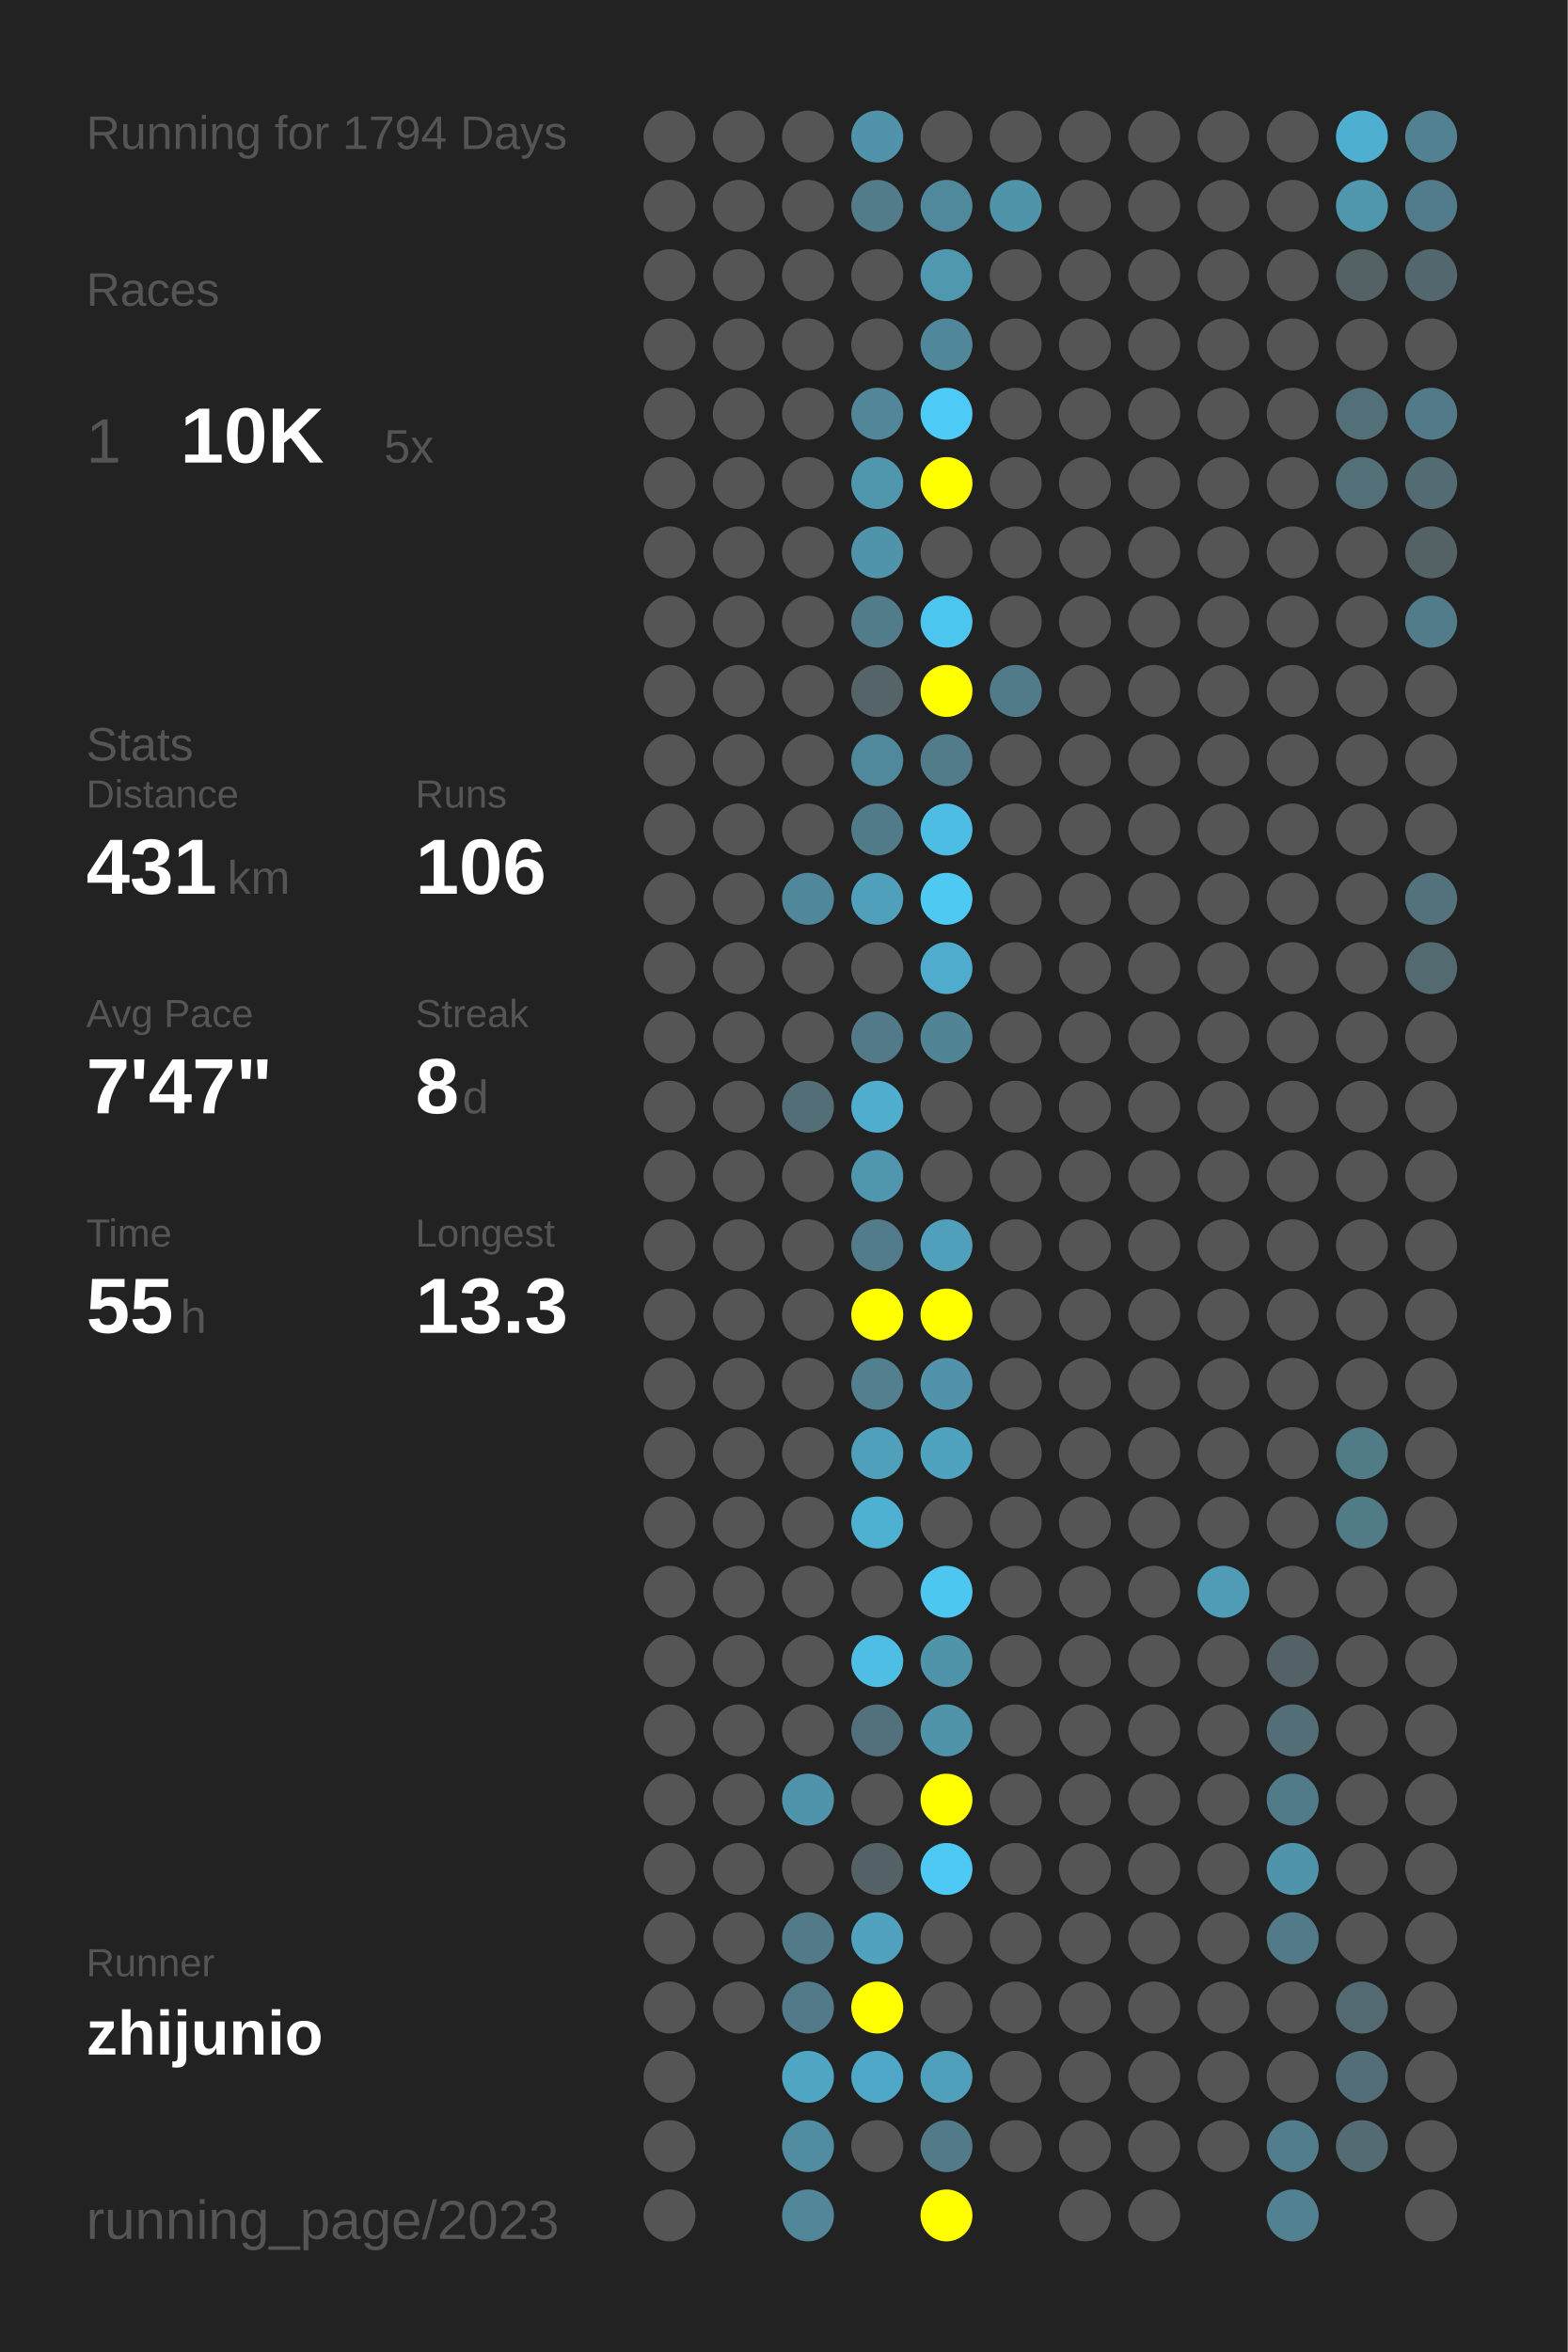
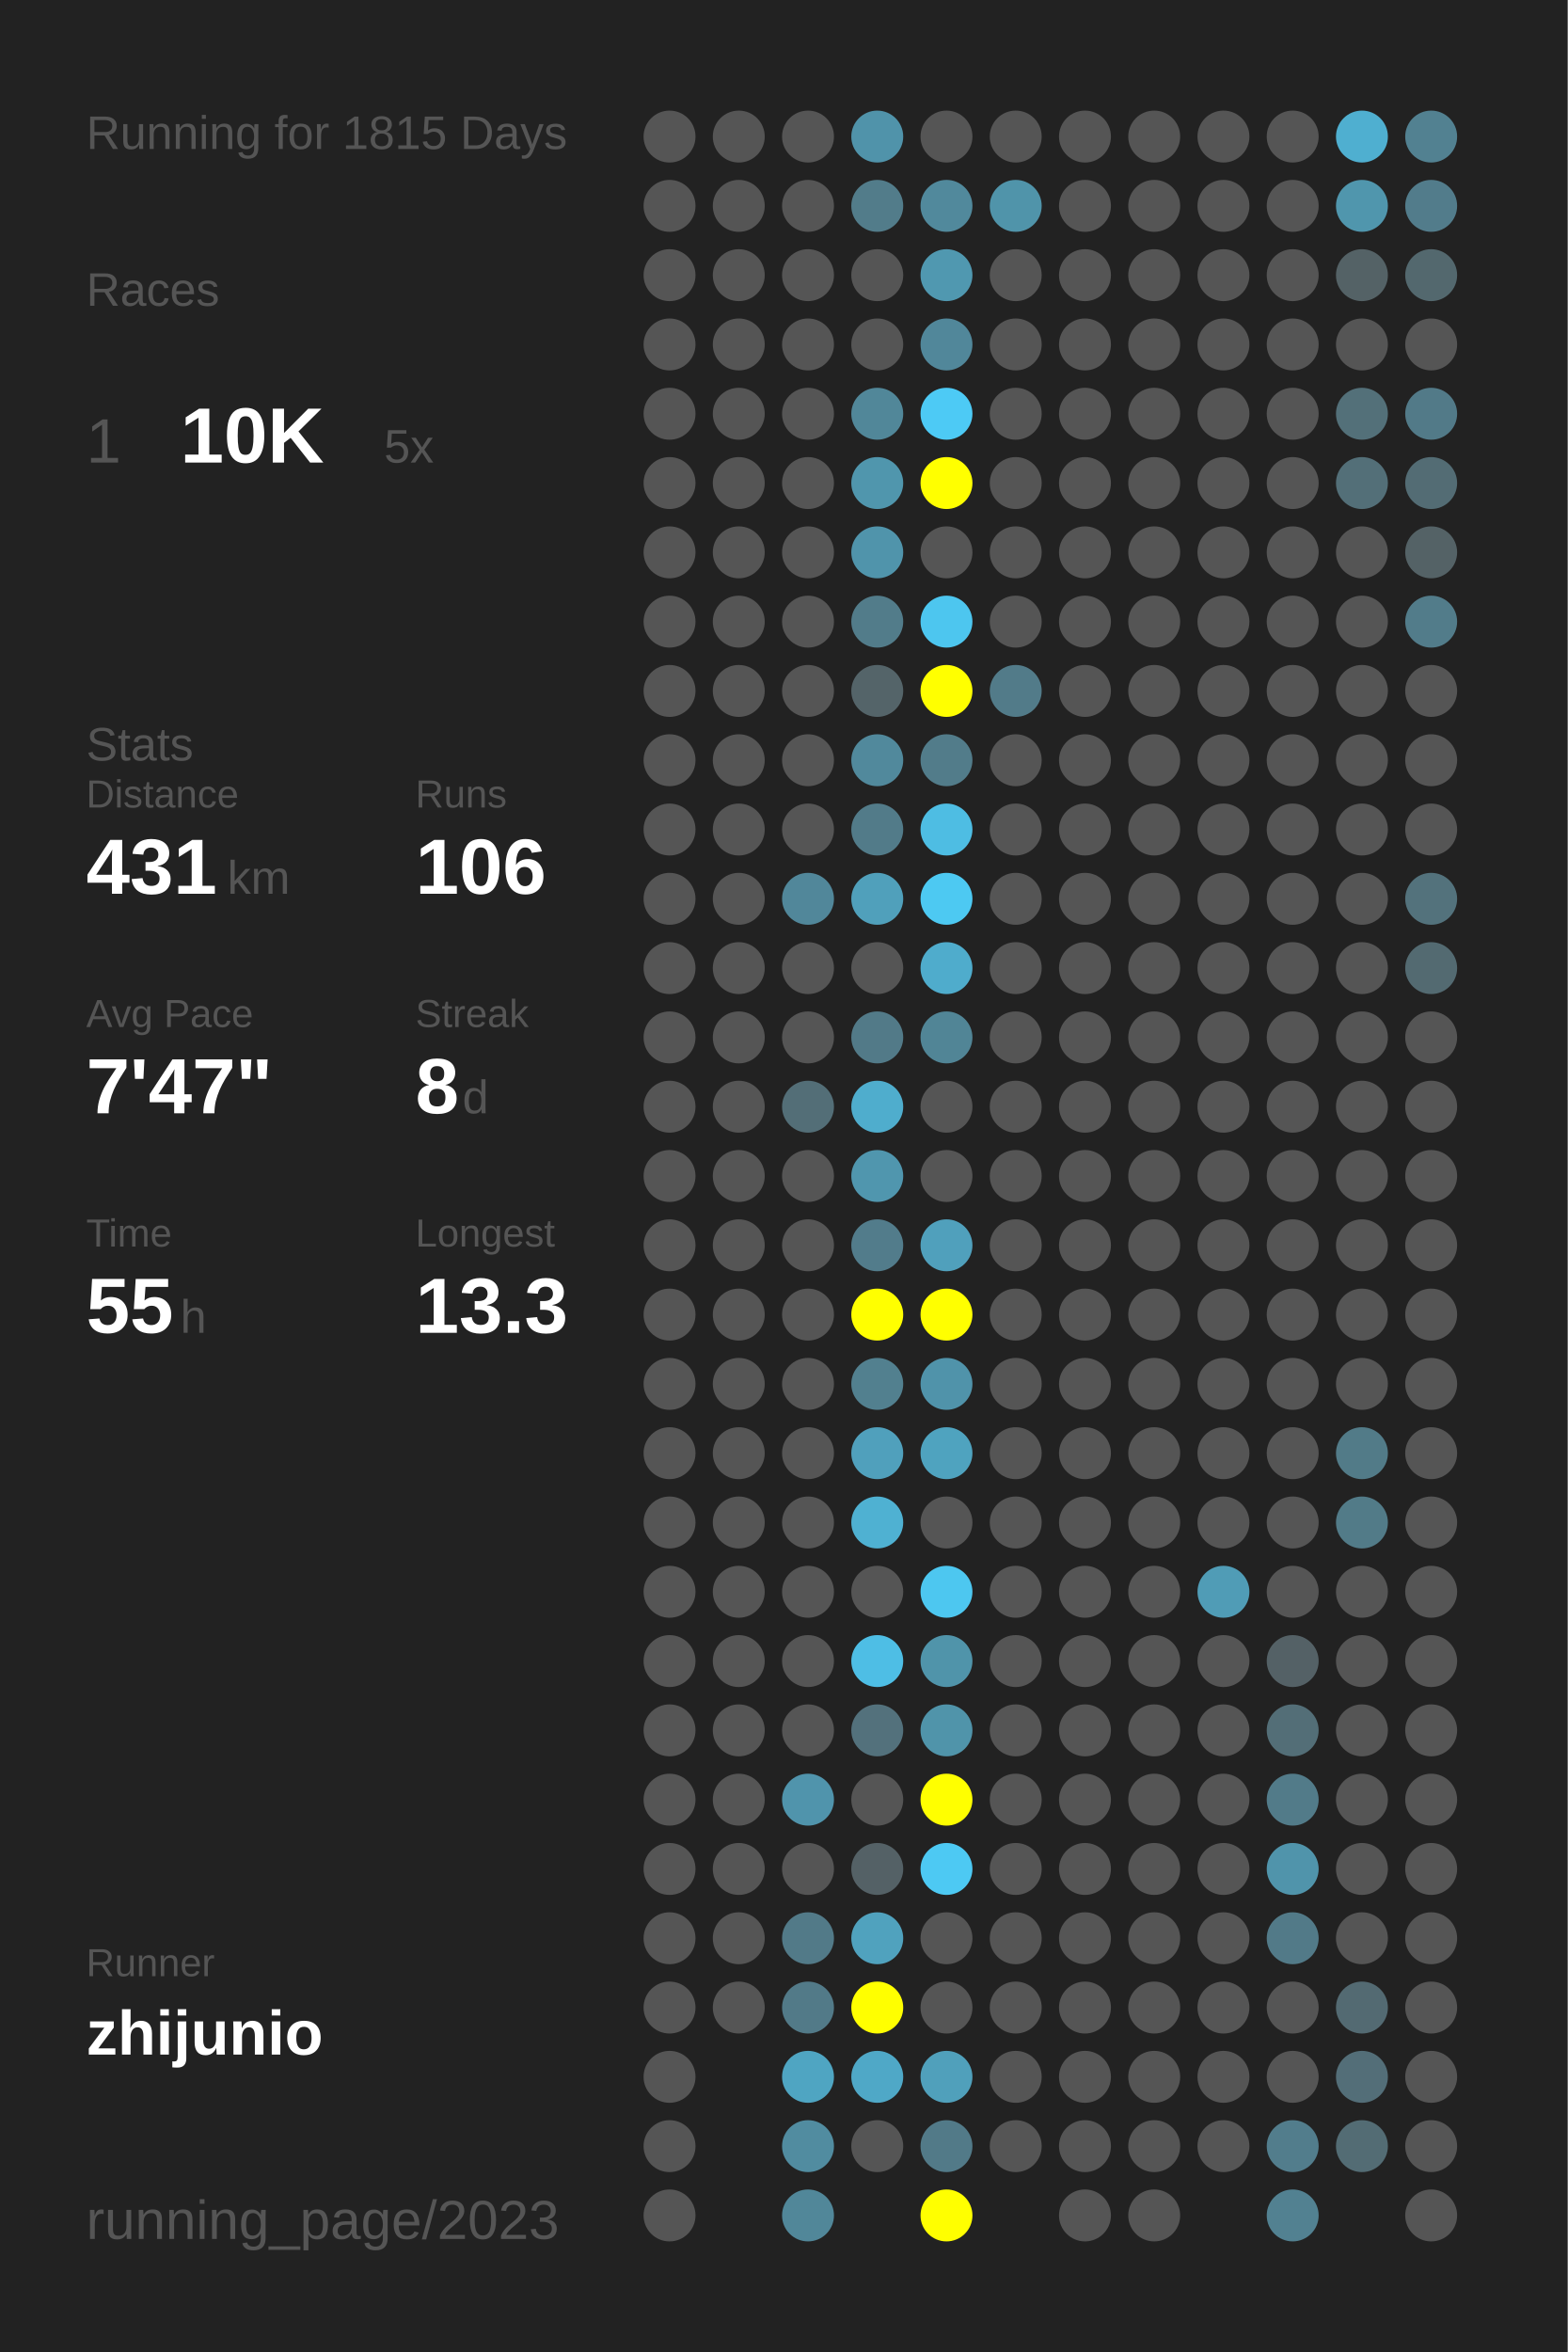
<svg xmlns="http://www.w3.org/2000/svg" baseProfile="full" height="300mm" version="1.1" viewBox="0,0,200,300" width="200mm">
  <defs />
  <rect fill="#222222" height="300" width="200" x="0" y="0" />
-   <text fill="#555555" style="font-size:6px; font-family:Arial;" x="11" y="19">Running for 1794 Days</text>
+   <text fill="#555555" style="font-size:6px; font-family:Arial;" x="11" y="19">Running for 1815 Days</text>
  <text fill="#555555" style="font-size:6px; font-family:Arial;" x="11" y="39">Races</text>
  <text fill="#555555" style="font-size:8px; font-family:Arial;" x="11" y="59">1</text>
  <text fill="#FFFFFF" style="font-size:10px; font-family:Arial; font-weight:bold;" x="23" y="59">10K</text>
  <text fill="#555555" style="font-size:6px; font-family:Arial;" x="49" y="59">5x</text>
  <text fill="#555555" style="font-size:6px; font-family:Arial;" x="11" y="97">Stats</text>
  <text fill="#555555" style="font-size:5px; font-family:Arial;" x="11" y="103">Distance</text>
  <text fill="#FFFFFF" style="font-size:10px; font-family:Arial; font-weight:bold;" x="11" y="114">431</text>
  <text fill="#555555" style="font-size:6px; font-family:Arial;" x="29" y="114">km</text>
  <text fill="#555555" style="font-size:5px; font-family:Arial;" x="53" y="103">Runs</text>
  <text fill="#FFFFFF" style="font-size:10px; font-family:Arial; font-weight:bold;" x="53" y="114">106</text>
  <text fill="#555555" style="font-size:5px; font-family:Arial;" x="11" y="131">Avg Pace</text>
  <text fill="#FFFFFF" style="font-size:10px; font-family:Arial; font-weight:bold;" x="11" y="142">7'47"</text>
  <text fill="#555555" style="font-size:5px; font-family:Arial;" x="53" y="131">Streak</text>
  <text fill="#FFFFFF" style="font-size:10px; font-family:Arial; font-weight:bold;" x="53" y="142">8</text>
  <text fill="#555555" style="font-size:6px; font-family:Arial;" x="59" y="142">d</text>
  <text fill="#555555" style="font-size:5px; font-family:Arial;" x="11" y="159">Time</text>
  <text fill="#FFFFFF" style="font-size:10px; font-family:Arial; font-weight:bold;" x="11" y="170">55</text>
  <text fill="#555555" style="font-size:6px; font-family:Arial;" x="23" y="170">h</text>
  <text fill="#555555" style="font-size:5px; font-family:Arial;" x="53" y="159">Longest</text>
  <text fill="#FFFFFF" style="font-size:10px; font-family:Arial; font-weight:bold;" x="53" y="170">13.3</text>
  <text fill="#555555" style="font-size:5px; font-family:Arial;" x="11" y="252.065">Runner</text>
  <text fill="#FFFFFF" style="font-size:8px; font-family:Arial; font-weight:bold;" x="11" y="262.065">zhijunio</text>
  <text fill="#555555" style="font-size:7px; font-family:Arial;" x="11" y="285.581">running_page/2023</text>
  <circle cx="85.417" cy="17.419" fill="#555555" r="3.312" />
  <circle cx="85.417" cy="26.258" fill="#555555" r="3.312" />
  <circle cx="85.417" cy="35.097" fill="#555555" r="3.312" />
  <circle cx="85.417" cy="43.935" fill="#555555" r="3.312" />
  <circle cx="85.417" cy="52.774" fill="#555555" r="3.312" />
  <circle cx="85.417" cy="61.613" fill="#555555" r="3.312" />
  <circle cx="85.417" cy="70.452" fill="#555555" r="3.312" />
  <circle cx="85.417" cy="79.29" fill="#555555" r="3.312" />
  <circle cx="85.417" cy="88.129" fill="#555555" r="3.312" />
  <circle cx="85.417" cy="96.968" fill="#555555" r="3.312" />
  <circle cx="85.417" cy="105.806" fill="#555555" r="3.312" />
  <circle cx="85.417" cy="114.645" fill="#555555" r="3.312" />
  <circle cx="85.417" cy="123.484" fill="#555555" r="3.312" />
  <circle cx="85.417" cy="132.323" fill="#555555" r="3.312" />
  <circle cx="85.417" cy="141.161" fill="#555555" r="3.312" />
  <circle cx="85.417" cy="150" fill="#555555" r="3.312" />
  <circle cx="85.417" cy="158.839" fill="#555555" r="3.312" />
  <circle cx="85.417" cy="167.677" fill="#555555" r="3.312" />
  <circle cx="85.417" cy="176.516" fill="#555555" r="3.312" />
  <circle cx="85.417" cy="185.355" fill="#555555" r="3.312" />
  <circle cx="85.417" cy="194.194" fill="#555555" r="3.312" />
  <circle cx="85.417" cy="203.032" fill="#555555" r="3.312" />
  <circle cx="85.417" cy="211.871" fill="#555555" r="3.312" />
  <circle cx="85.417" cy="220.71" fill="#555555" r="3.312" />
  <circle cx="85.417" cy="229.548" fill="#555555" r="3.312" />
  <circle cx="85.417" cy="238.387" fill="#555555" r="3.312" />
  <circle cx="85.417" cy="247.226" fill="#555555" r="3.312" />
  <circle cx="85.417" cy="256.065" fill="#555555" r="3.312" />
  <circle cx="85.417" cy="264.903" fill="#555555" r="3.312" />
  <circle cx="85.417" cy="273.742" fill="#555555" r="3.312" />
  <circle cx="85.417" cy="282.581" fill="#555555" r="3.312" />
  <circle cx="94.25" cy="17.419" fill="#555555" r="3.312" />
  <circle cx="94.25" cy="26.258" fill="#555555" r="3.312" />
  <circle cx="94.25" cy="35.097" fill="#555555" r="3.312" />
  <circle cx="94.25" cy="43.935" fill="#555555" r="3.312" />
  <circle cx="94.25" cy="52.774" fill="#555555" r="3.312" />
  <circle cx="94.25" cy="61.613" fill="#555555" r="3.312" />
  <circle cx="94.25" cy="70.452" fill="#555555" r="3.312" />
  <circle cx="94.25" cy="79.29" fill="#555555" r="3.312" />
  <circle cx="94.25" cy="88.129" fill="#555555" r="3.312" />
  <circle cx="94.25" cy="96.968" fill="#555555" r="3.312" />
  <circle cx="94.25" cy="105.806" fill="#555555" r="3.312" />
  <circle cx="94.25" cy="114.645" fill="#555555" r="3.312" />
  <circle cx="94.25" cy="123.484" fill="#555555" r="3.312" />
  <circle cx="94.25" cy="132.323" fill="#555555" r="3.312" />
  <circle cx="94.25" cy="141.161" fill="#555555" r="3.312" />
  <circle cx="94.25" cy="150" fill="#555555" r="3.312" />
  <circle cx="94.25" cy="158.839" fill="#555555" r="3.312" />
  <circle cx="94.25" cy="167.677" fill="#555555" r="3.312" />
  <circle cx="94.25" cy="176.516" fill="#555555" r="3.312" />
  <circle cx="94.25" cy="185.355" fill="#555555" r="3.312" />
  <circle cx="94.25" cy="194.194" fill="#555555" r="3.312" />
  <circle cx="94.25" cy="203.032" fill="#555555" r="3.312" />
  <circle cx="94.25" cy="211.871" fill="#555555" r="3.312" />
  <circle cx="94.25" cy="220.71" fill="#555555" r="3.312" />
  <circle cx="94.25" cy="229.548" fill="#555555" r="3.312" />
  <circle cx="94.25" cy="238.387" fill="#555555" r="3.312" />
  <circle cx="94.25" cy="247.226" fill="#555555" r="3.312" />
  <circle cx="94.25" cy="256.065" fill="#555555" r="3.312" />
  <circle cx="103.083" cy="17.419" fill="#555555" r="3.312" />
  <circle cx="103.083" cy="26.258" fill="#555555" r="3.312" />
  <circle cx="103.083" cy="35.097" fill="#555555" r="3.312" />
  <circle cx="103.083" cy="43.935" fill="#555555" r="3.312" />
  <circle cx="103.083" cy="52.774" fill="#555555" r="3.312" />
  <circle cx="103.083" cy="61.613" fill="#555555" r="3.312" />
  <circle cx="103.083" cy="70.452" fill="#555555" r="3.312" />
  <circle cx="103.083" cy="79.29" fill="#555555" r="3.312" />
  <circle cx="103.083" cy="88.129" fill="#555555" r="3.312" />
  <circle cx="103.083" cy="96.968" fill="#555555" r="3.312" />
  <circle cx="103.083" cy="105.806" fill="#555555" r="3.312" />
  <circle cx="103.083" cy="114.645" fill="#51879a" r="3.312" />
  <circle cx="103.083" cy="123.484" fill="#555555" r="3.312" />
  <circle cx="103.083" cy="132.323" fill="#555555" r="3.312" />
  <circle cx="103.083" cy="141.161" fill="#536e77" r="3.312" />
  <circle cx="103.083" cy="150" fill="#555555" r="3.312" />
  <circle cx="103.083" cy="158.839" fill="#555555" r="3.312" />
  <circle cx="103.083" cy="167.677" fill="#555555" r="3.312" />
  <circle cx="103.083" cy="176.516" fill="#555555" r="3.312" />
  <circle cx="103.083" cy="185.355" fill="#555555" r="3.312" />
  <circle cx="103.083" cy="194.194" fill="#555555" r="3.312" />
  <circle cx="103.083" cy="203.032" fill="#555555" r="3.312" />
  <circle cx="103.083" cy="211.871" fill="#555555" r="3.312" />
  <circle cx="103.083" cy="220.71" fill="#555555" r="3.312" />
  <circle cx="103.083" cy="229.548" fill="#5094ac" r="3.312" />
  <circle cx="103.083" cy="238.387" fill="#555555" r="3.312" />
  <circle cx="103.083" cy="247.226" fill="#527a88" r="3.312" />
  <circle cx="103.083" cy="256.065" fill="#527a88" r="3.312" />
  <circle cx="103.083" cy="264.903" fill="#4fa5c2" r="3.312" />
  <circle cx="103.083" cy="273.742" fill="#518ca0" r="3.312" />
  <circle cx="103.083" cy="282.581" fill="#518799" r="3.312" />
  <circle cx="111.917" cy="17.419" fill="#5093aa" r="3.312" />
  <circle cx="111.917" cy="26.258" fill="#527c8a" r="3.312" />
  <circle cx="111.917" cy="35.097" fill="#555555" r="3.312" />
  <circle cx="111.917" cy="43.935" fill="#555555" r="3.312" />
  <circle cx="111.917" cy="52.774" fill="#518799" r="3.312" />
  <circle cx="111.917" cy="61.613" fill="#5096ad" r="3.312" />
  <circle cx="111.917" cy="70.452" fill="#5094ab" r="3.312" />
  <circle cx="111.917" cy="79.29" fill="#527c8a" r="3.312" />
  <circle cx="111.917" cy="88.129" fill="#546469" r="3.312" />
  <circle cx="111.917" cy="96.968" fill="#51899c" r="3.312" />
  <circle cx="111.917" cy="105.806" fill="#527b89" r="3.312" />
  <circle cx="111.917" cy="114.645" fill="#50a0bb" r="3.312" />
  <circle cx="111.917" cy="123.484" fill="#555555" r="3.312" />
  <circle cx="111.917" cy="132.323" fill="#527a88" r="3.312" />
  <circle cx="111.917" cy="141.161" fill="#4fadcd" r="3.312" />
  <circle cx="111.917" cy="150" fill="#5096ae" r="3.312" />
  <circle cx="111.917" cy="158.839" fill="#527c8b" r="3.312" />
  <circle cx="111.917" cy="167.677" fill="#FFFF00" r="3.312" />
  <circle cx="111.917" cy="176.516" fill="#52808f" r="3.312" />
  <circle cx="111.917" cy="185.355" fill="#50a0bc" r="3.312" />
  <circle cx="111.917" cy="194.194" fill="#4fb1d2" r="3.312" />
  <circle cx="111.917" cy="203.032" fill="#555555" r="3.312" />
  <circle cx="111.917" cy="211.871" fill="#4ebee5" r="3.312" />
  <circle cx="111.917" cy="220.71" fill="#53717c" r="3.312" />
  <circle cx="111.917" cy="229.548" fill="#555555" r="3.312" />
  <circle cx="111.917" cy="238.387" fill="#546166" r="3.312" />
  <circle cx="111.917" cy="247.226" fill="#50a2be" r="3.312" />
  <circle cx="111.917" cy="256.065" fill="#FFFF00" r="3.312" />
  <circle cx="111.917" cy="264.903" fill="#4fa8c7" r="3.312" />
  <circle cx="111.917" cy="273.742" fill="#555555" r="3.312" />
  <circle cx="120.75" cy="17.419" fill="#555555" r="3.312" />
  <circle cx="120.75" cy="26.258" fill="#51899c" r="3.312" />
  <circle cx="120.75" cy="35.097" fill="#5098b0" r="3.312" />
  <circle cx="120.75" cy="43.935" fill="#51879a" r="3.312" />
  <circle cx="120.75" cy="52.774" fill="#4dcaf5" r="3.312" />
  <circle cx="120.75" cy="61.613" fill="#FFFF00" r="3.312" />
  <circle cx="120.75" cy="70.452" fill="#555555" r="3.312" />
  <circle cx="120.75" cy="79.29" fill="#4dc6ef" r="3.312" />
  <circle cx="120.75" cy="88.129" fill="#FFFF00" r="3.312" />
  <circle cx="120.75" cy="96.968" fill="#527c8a" r="3.312" />
  <circle cx="120.75" cy="105.806" fill="#4ebde3" r="3.312" />
  <circle cx="120.75" cy="114.645" fill="#4dc9f2" r="3.312" />
  <circle cx="120.75" cy="123.484" fill="#4faccc" r="3.312" />
  <circle cx="120.75" cy="132.323" fill="#518596" r="3.312" />
  <circle cx="120.75" cy="141.161" fill="#555555" r="3.312" />
  <circle cx="120.75" cy="150" fill="#555555" r="3.312" />
  <circle cx="120.75" cy="158.839" fill="#50a0bc" r="3.312" />
  <circle cx="120.75" cy="167.677" fill="#FFFF00" r="3.312" />
  <circle cx="120.75" cy="176.516" fill="#5093aa" r="3.312" />
  <circle cx="120.75" cy="185.355" fill="#4fa3bf" r="3.312" />
  <circle cx="120.75" cy="194.194" fill="#555555" r="3.312" />
  <circle cx="120.75" cy="203.032" fill="#4dc7f0" r="3.312" />
  <circle cx="120.75" cy="211.871" fill="#5094aa" r="3.312" />
  <circle cx="120.75" cy="220.71" fill="#5094aa" r="3.312" />
  <circle cx="120.75" cy="229.548" fill="#FFFF00" r="3.312" />
  <circle cx="120.75" cy="238.387" fill="#4dc9f3" r="3.312" />
  <circle cx="120.75" cy="247.226" fill="#555555" r="3.312" />
  <circle cx="120.75" cy="256.065" fill="#555555" r="3.312" />
  <circle cx="120.75" cy="264.903" fill="#50a0bb" r="3.312" />
  <circle cx="120.75" cy="273.742" fill="#527a88" r="3.312" />
  <circle cx="120.75" cy="282.581" fill="#FFFF00" r="3.312" />
  <circle cx="129.583" cy="17.419" fill="#555555" r="3.312" />
  <circle cx="129.583" cy="26.258" fill="#5094aa" r="3.312" />
  <circle cx="129.583" cy="35.097" fill="#555555" r="3.312" />
  <circle cx="129.583" cy="43.935" fill="#555555" r="3.312" />
  <circle cx="129.583" cy="52.774" fill="#555555" r="3.312" />
  <circle cx="129.583" cy="61.613" fill="#555555" r="3.312" />
  <circle cx="129.583" cy="70.452" fill="#555555" r="3.312" />
  <circle cx="129.583" cy="79.29" fill="#555555" r="3.312" />
  <circle cx="129.583" cy="88.129" fill="#527b89" r="3.312" />
  <circle cx="129.583" cy="96.968" fill="#555555" r="3.312" />
  <circle cx="129.583" cy="105.806" fill="#555555" r="3.312" />
  <circle cx="129.583" cy="114.645" fill="#555555" r="3.312" />
  <circle cx="129.583" cy="123.484" fill="#555555" r="3.312" />
  <circle cx="129.583" cy="132.323" fill="#555555" r="3.312" />
  <circle cx="129.583" cy="141.161" fill="#555555" r="3.312" />
  <circle cx="129.583" cy="150" fill="#555555" r="3.312" />
  <circle cx="129.583" cy="158.839" fill="#555555" r="3.312" />
  <circle cx="129.583" cy="167.677" fill="#555555" r="3.312" />
  <circle cx="129.583" cy="176.516" fill="#555555" r="3.312" />
  <circle cx="129.583" cy="185.355" fill="#555555" r="3.312" />
  <circle cx="129.583" cy="194.194" fill="#555555" r="3.312" />
  <circle cx="129.583" cy="203.032" fill="#555555" r="3.312" />
  <circle cx="129.583" cy="211.871" fill="#555555" r="3.312" />
  <circle cx="129.583" cy="220.71" fill="#555555" r="3.312" />
  <circle cx="129.583" cy="229.548" fill="#555555" r="3.312" />
  <circle cx="129.583" cy="238.387" fill="#555555" r="3.312" />
  <circle cx="129.583" cy="247.226" fill="#555555" r="3.312" />
  <circle cx="129.583" cy="256.065" fill="#555555" r="3.312" />
  <circle cx="129.583" cy="264.903" fill="#555555" r="3.312" />
  <circle cx="129.583" cy="273.742" fill="#555555" r="3.312" />
  <circle cx="138.417" cy="17.419" fill="#555555" r="3.312" />
  <circle cx="138.417" cy="26.258" fill="#555555" r="3.312" />
  <circle cx="138.417" cy="35.097" fill="#555555" r="3.312" />
  <circle cx="138.417" cy="43.935" fill="#555555" r="3.312" />
  <circle cx="138.417" cy="52.774" fill="#555555" r="3.312" />
  <circle cx="138.417" cy="61.613" fill="#555555" r="3.312" />
  <circle cx="138.417" cy="70.452" fill="#555555" r="3.312" />
  <circle cx="138.417" cy="79.29" fill="#555555" r="3.312" />
  <circle cx="138.417" cy="88.129" fill="#555555" r="3.312" />
  <circle cx="138.417" cy="96.968" fill="#555555" r="3.312" />
  <circle cx="138.417" cy="105.806" fill="#555555" r="3.312" />
  <circle cx="138.417" cy="114.645" fill="#555555" r="3.312" />
  <circle cx="138.417" cy="123.484" fill="#555555" r="3.312" />
  <circle cx="138.417" cy="132.323" fill="#555555" r="3.312" />
  <circle cx="138.417" cy="141.161" fill="#555555" r="3.312" />
  <circle cx="138.417" cy="150" fill="#555555" r="3.312" />
  <circle cx="138.417" cy="158.839" fill="#555555" r="3.312" />
  <circle cx="138.417" cy="167.677" fill="#555555" r="3.312" />
  <circle cx="138.417" cy="176.516" fill="#555555" r="3.312" />
  <circle cx="138.417" cy="185.355" fill="#555555" r="3.312" />
  <circle cx="138.417" cy="194.194" fill="#555555" r="3.312" />
  <circle cx="138.417" cy="203.032" fill="#555555" r="3.312" />
  <circle cx="138.417" cy="211.871" fill="#555555" r="3.312" />
  <circle cx="138.417" cy="220.71" fill="#555555" r="3.312" />
  <circle cx="138.417" cy="229.548" fill="#555555" r="3.312" />
  <circle cx="138.417" cy="238.387" fill="#555555" r="3.312" />
  <circle cx="138.417" cy="247.226" fill="#555555" r="3.312" />
  <circle cx="138.417" cy="256.065" fill="#555555" r="3.312" />
  <circle cx="138.417" cy="264.903" fill="#555555" r="3.312" />
  <circle cx="138.417" cy="273.742" fill="#555555" r="3.312" />
  <circle cx="138.417" cy="282.581" fill="#555555" r="3.312" />
  <circle cx="147.25" cy="17.419" fill="#555555" r="3.312" />
  <circle cx="147.25" cy="26.258" fill="#555555" r="3.312" />
  <circle cx="147.25" cy="35.097" fill="#555555" r="3.312" />
  <circle cx="147.25" cy="43.935" fill="#555555" r="3.312" />
  <circle cx="147.25" cy="52.774" fill="#555555" r="3.312" />
  <circle cx="147.25" cy="61.613" fill="#555555" r="3.312" />
  <circle cx="147.25" cy="70.452" fill="#555555" r="3.312" />
  <circle cx="147.25" cy="79.29" fill="#555555" r="3.312" />
  <circle cx="147.25" cy="88.129" fill="#555555" r="3.312" />
  <circle cx="147.25" cy="96.968" fill="#555555" r="3.312" />
  <circle cx="147.25" cy="105.806" fill="#555555" r="3.312" />
  <circle cx="147.25" cy="114.645" fill="#555555" r="3.312" />
  <circle cx="147.25" cy="123.484" fill="#555555" r="3.312" />
  <circle cx="147.25" cy="132.323" fill="#555555" r="3.312" />
  <circle cx="147.25" cy="141.161" fill="#555555" r="3.312" />
  <circle cx="147.25" cy="150" fill="#555555" r="3.312" />
  <circle cx="147.25" cy="158.839" fill="#555555" r="3.312" />
  <circle cx="147.25" cy="167.677" fill="#555555" r="3.312" />
  <circle cx="147.25" cy="176.516" fill="#555555" r="3.312" />
  <circle cx="147.25" cy="185.355" fill="#555555" r="3.312" />
  <circle cx="147.25" cy="194.194" fill="#555555" r="3.312" />
  <circle cx="147.25" cy="203.032" fill="#555555" r="3.312" />
  <circle cx="147.25" cy="211.871" fill="#555555" r="3.312" />
  <circle cx="147.25" cy="220.71" fill="#555555" r="3.312" />
  <circle cx="147.25" cy="229.548" fill="#555555" r="3.312" />
  <circle cx="147.25" cy="238.387" fill="#555555" r="3.312" />
  <circle cx="147.25" cy="247.226" fill="#555555" r="3.312" />
  <circle cx="147.25" cy="256.065" fill="#555555" r="3.312" />
  <circle cx="147.25" cy="264.903" fill="#555555" r="3.312" />
  <circle cx="147.25" cy="273.742" fill="#555555" r="3.312" />
  <circle cx="147.25" cy="282.581" fill="#555555" r="3.312" />
  <circle cx="156.083" cy="17.419" fill="#555555" r="3.312" />
  <circle cx="156.083" cy="26.258" fill="#555555" r="3.312" />
  <circle cx="156.083" cy="35.097" fill="#555555" r="3.312" />
  <circle cx="156.083" cy="43.935" fill="#555555" r="3.312" />
  <circle cx="156.083" cy="52.774" fill="#555555" r="3.312" />
  <circle cx="156.083" cy="61.613" fill="#555555" r="3.312" />
  <circle cx="156.083" cy="70.452" fill="#555555" r="3.312" />
  <circle cx="156.083" cy="79.29" fill="#555555" r="3.312" />
  <circle cx="156.083" cy="88.129" fill="#555555" r="3.312" />
  <circle cx="156.083" cy="96.968" fill="#555555" r="3.312" />
  <circle cx="156.083" cy="105.806" fill="#555555" r="3.312" />
  <circle cx="156.083" cy="114.645" fill="#555555" r="3.312" />
  <circle cx="156.083" cy="123.484" fill="#555555" r="3.312" />
  <circle cx="156.083" cy="132.323" fill="#555555" r="3.312" />
  <circle cx="156.083" cy="141.161" fill="#555555" r="3.312" />
  <circle cx="156.083" cy="150" fill="#555555" r="3.312" />
  <circle cx="156.083" cy="158.839" fill="#555555" r="3.312" />
  <circle cx="156.083" cy="167.677" fill="#555555" r="3.312" />
  <circle cx="156.083" cy="176.516" fill="#555555" r="3.312" />
  <circle cx="156.083" cy="185.355" fill="#555555" r="3.312" />
  <circle cx="156.083" cy="194.194" fill="#555555" r="3.312" />
  <circle cx="156.083" cy="203.032" fill="#509cb6" r="3.312" />
  <circle cx="156.083" cy="211.871" fill="#555555" r="3.312" />
  <circle cx="156.083" cy="220.71" fill="#555555" r="3.312" />
  <circle cx="156.083" cy="229.548" fill="#555555" r="3.312" />
  <circle cx="156.083" cy="238.387" fill="#555555" r="3.312" />
  <circle cx="156.083" cy="247.226" fill="#555555" r="3.312" />
  <circle cx="156.083" cy="256.065" fill="#555555" r="3.312" />
  <circle cx="156.083" cy="264.903" fill="#555555" r="3.312" />
  <circle cx="156.083" cy="273.742" fill="#555555" r="3.312" />
  <circle cx="164.917" cy="17.419" fill="#555555" r="3.312" />
  <circle cx="164.917" cy="26.258" fill="#555555" r="3.312" />
  <circle cx="164.917" cy="35.097" fill="#555555" r="3.312" />
  <circle cx="164.917" cy="43.935" fill="#555555" r="3.312" />
  <circle cx="164.917" cy="52.774" fill="#555555" r="3.312" />
  <circle cx="164.917" cy="61.613" fill="#555555" r="3.312" />
  <circle cx="164.917" cy="70.452" fill="#555555" r="3.312" />
  <circle cx="164.917" cy="79.29" fill="#555555" r="3.312" />
  <circle cx="164.917" cy="88.129" fill="#555555" r="3.312" />
  <circle cx="164.917" cy="96.968" fill="#555555" r="3.312" />
  <circle cx="164.917" cy="105.806" fill="#555555" r="3.312" />
  <circle cx="164.917" cy="114.645" fill="#555555" r="3.312" />
  <circle cx="164.917" cy="123.484" fill="#555555" r="3.312" />
  <circle cx="164.917" cy="132.323" fill="#555555" r="3.312" />
  <circle cx="164.917" cy="141.161" fill="#555555" r="3.312" />
  <circle cx="164.917" cy="150" fill="#555555" r="3.312" />
  <circle cx="164.917" cy="158.839" fill="#555555" r="3.312" />
  <circle cx="164.917" cy="167.677" fill="#555555" r="3.312" />
  <circle cx="164.917" cy="176.516" fill="#555555" r="3.312" />
  <circle cx="164.917" cy="185.355" fill="#555555" r="3.312" />
  <circle cx="164.917" cy="194.194" fill="#555555" r="3.312" />
  <circle cx="164.917" cy="203.032" fill="#555555" r="3.312" />
  <circle cx="164.917" cy="211.871" fill="#546166" r="3.312" />
  <circle cx="164.917" cy="220.71" fill="#536e77" r="3.312" />
  <circle cx="164.917" cy="229.548" fill="#527b89" r="3.312" />
  <circle cx="164.917" cy="238.387" fill="#5094ab" r="3.312" />
  <circle cx="164.917" cy="247.226" fill="#527a88" r="3.312" />
  <circle cx="164.917" cy="256.065" fill="#555555" r="3.312" />
  <circle cx="164.917" cy="264.903" fill="#555555" r="3.312" />
  <circle cx="164.917" cy="273.742" fill="#527d8c" r="3.312" />
  <circle cx="164.917" cy="282.581" fill="#528191" r="3.312" />
  <circle cx="173.75" cy="17.419" fill="#4fafd0" r="3.312" />
  <circle cx="173.75" cy="26.258" fill="#5096ad" r="3.312" />
  <circle cx="173.75" cy="35.097" fill="#546266" r="3.312" />
  <circle cx="173.75" cy="43.935" fill="#555555" r="3.312" />
  <circle cx="173.75" cy="52.774" fill="#537079" r="3.312" />
  <circle cx="173.75" cy="61.613" fill="#536f78" r="3.312" />
  <circle cx="173.75" cy="70.452" fill="#555555" r="3.312" />
  <circle cx="173.75" cy="79.29" fill="#555555" r="3.312" />
  <circle cx="173.75" cy="88.129" fill="#555555" r="3.312" />
  <circle cx="173.75" cy="96.968" fill="#555555" r="3.312" />
  <circle cx="173.75" cy="105.806" fill="#555555" r="3.312" />
  <circle cx="173.75" cy="114.645" fill="#555555" r="3.312" />
  <circle cx="173.75" cy="123.484" fill="#555555" r="3.312" />
  <circle cx="173.75" cy="132.323" fill="#555555" r="3.312" />
  <circle cx="173.75" cy="141.161" fill="#555555" r="3.312" />
  <circle cx="173.75" cy="150" fill="#555555" r="3.312" />
  <circle cx="173.75" cy="158.839" fill="#555555" r="3.312" />
  <circle cx="173.75" cy="167.677" fill="#555555" r="3.312" />
  <circle cx="173.75" cy="176.516" fill="#555555" r="3.312" />
  <circle cx="173.75" cy="185.355" fill="#527b88" r="3.312" />
  <circle cx="173.75" cy="194.194" fill="#527b88" r="3.312" />
  <circle cx="173.75" cy="203.032" fill="#555555" r="3.312" />
  <circle cx="173.75" cy="211.871" fill="#555555" r="3.312" />
  <circle cx="173.75" cy="220.71" fill="#555555" r="3.312" />
  <circle cx="173.75" cy="229.548" fill="#555555" r="3.312" />
  <circle cx="173.75" cy="238.387" fill="#555555" r="3.312" />
  <circle cx="173.75" cy="247.226" fill="#555555" r="3.312" />
  <circle cx="173.75" cy="256.065" fill="#536a72" r="3.312" />
  <circle cx="173.75" cy="264.903" fill="#536e78" r="3.312" />
  <circle cx="173.75" cy="273.742" fill="#536c74" r="3.312" />
  <circle cx="182.583" cy="17.419" fill="#528191" r="3.312" />
  <circle cx="182.583" cy="26.258" fill="#527c8b" r="3.312" />
  <circle cx="182.583" cy="35.097" fill="#53686e" r="3.312" />
  <circle cx="182.583" cy="43.935" fill="#555555" r="3.312" />
  <circle cx="182.583" cy="52.774" fill="#527a88" r="3.312" />
  <circle cx="182.583" cy="61.613" fill="#536c74" r="3.312" />
  <circle cx="182.583" cy="70.452" fill="#546266" r="3.312" />
  <circle cx="182.583" cy="79.29" fill="#527c8a" r="3.312" />
  <circle cx="182.583" cy="88.129" fill="#555555" r="3.312" />
  <circle cx="182.583" cy="96.968" fill="#555555" r="3.312" />
  <circle cx="182.583" cy="105.806" fill="#555555" r="3.312" />
  <circle cx="182.583" cy="114.645" fill="#53727c" r="3.312" />
  <circle cx="182.583" cy="123.484" fill="#536a71" r="3.312" />
  <circle cx="182.583" cy="132.323" fill="#555555" r="3.312" />
  <circle cx="182.583" cy="141.161" fill="#555555" r="3.312" />
  <circle cx="182.583" cy="150" fill="#555555" r="3.312" />
  <circle cx="182.583" cy="158.839" fill="#555555" r="3.312" />
  <circle cx="182.583" cy="167.677" fill="#555555" r="3.312" />
  <circle cx="182.583" cy="176.516" fill="#555555" r="3.312" />
  <circle cx="182.583" cy="185.355" fill="#555555" r="3.312" />
  <circle cx="182.583" cy="194.194" fill="#555555" r="3.312" />
  <circle cx="182.583" cy="203.032" fill="#555555" r="3.312" />
  <circle cx="182.583" cy="211.871" fill="#555555" r="3.312" />
  <circle cx="182.583" cy="220.71" fill="#555555" r="3.312" />
  <circle cx="182.583" cy="229.548" fill="#555555" r="3.312" />
  <circle cx="182.583" cy="238.387" fill="#555555" r="3.312" />
  <circle cx="182.583" cy="247.226" fill="#555555" r="3.312" />
  <circle cx="182.583" cy="256.065" fill="#555555" r="3.312" />
  <circle cx="182.583" cy="264.903" fill="#555555" r="3.312" />
  <circle cx="182.583" cy="273.742" fill="#555555" r="3.312" />
  <circle cx="182.583" cy="282.581" fill="#555555" r="3.312" />
</svg>
